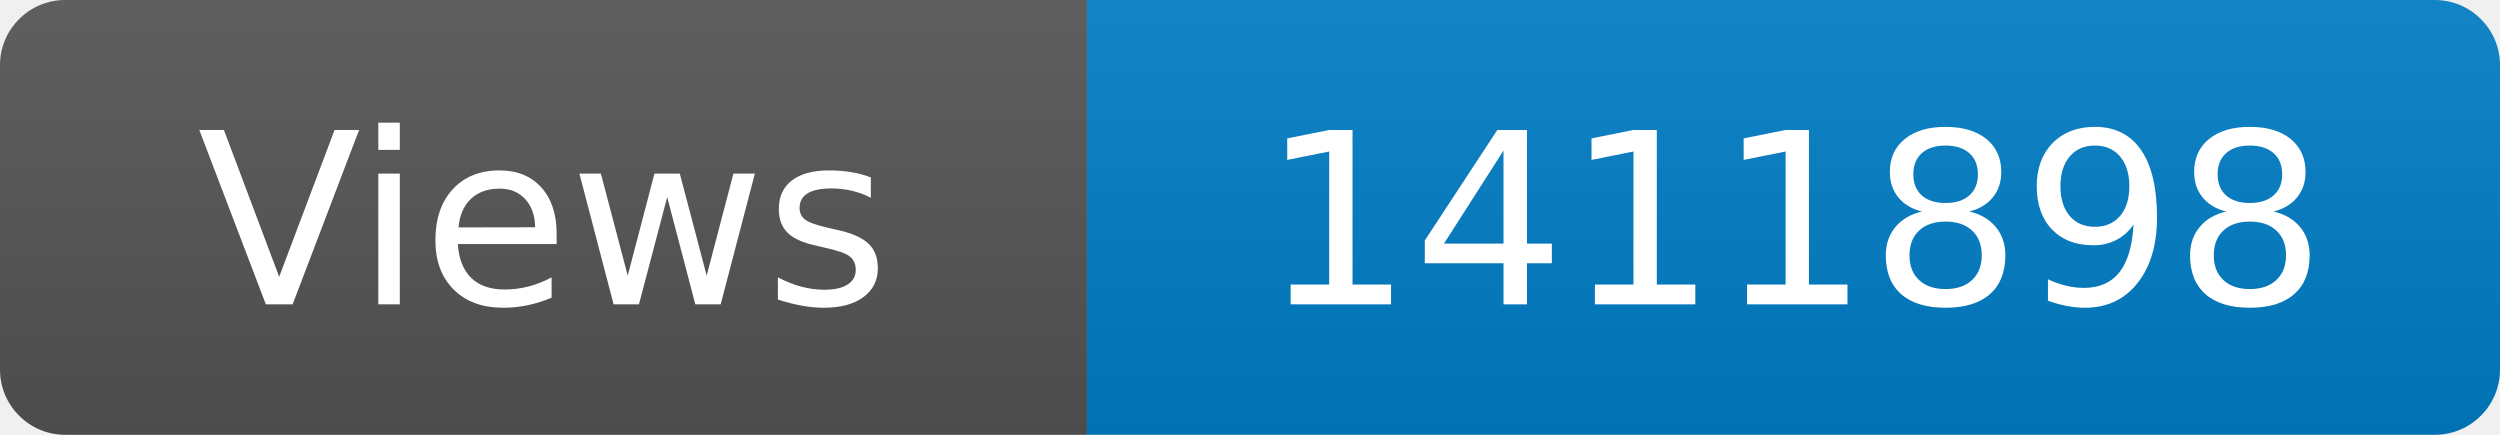
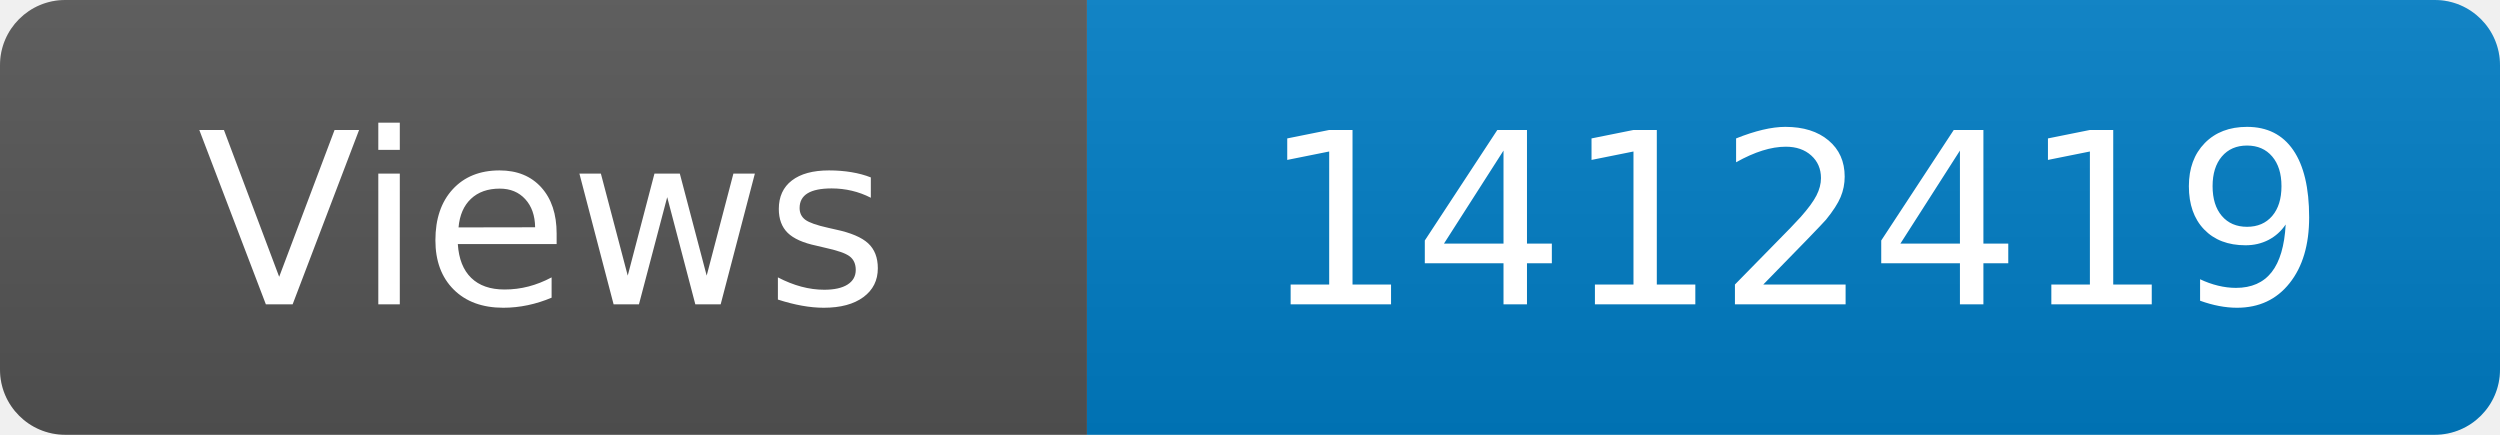
<svg xmlns="http://www.w3.org/2000/svg" width="115" height="20" role="img" aria-label="Maintained?: yes">
  <linearGradient id="s" x2="0" y2="100%">
    <stop offset="0" stop-color="#bbb" stop-opacity=".1" />
    <stop offset="1" stop-opacity=".1" />
  </linearGradient>
  <clipPath id="r">
    <rect width="115" height="20" rx="3" fill="#fff" />
  </clipPath>
  <g clip-path="url(#r)">
    <rect width="50" height="20" fill="#555" />
    <rect x="50" width="160" height="20" fill="#007ec6" />
    <rect width="115" height="20" fill="url(#s)" />
  </g>
  <g fill="#fff" text-anchor="middle" font-family="Verdana,Geneva,DejaVu Sans,sans-serif" font-size="110">
    <text x="250" y="140" transform="scale(.1)" fill="#fff">Views</text>
-     <text x="825" y="140" transform="scale(.1)" fill="#fff">1411898</text>
+     <text x="825" y="140" transform="scale(.1)" fill="#fff">1412419</text>
  </g>
</svg>
